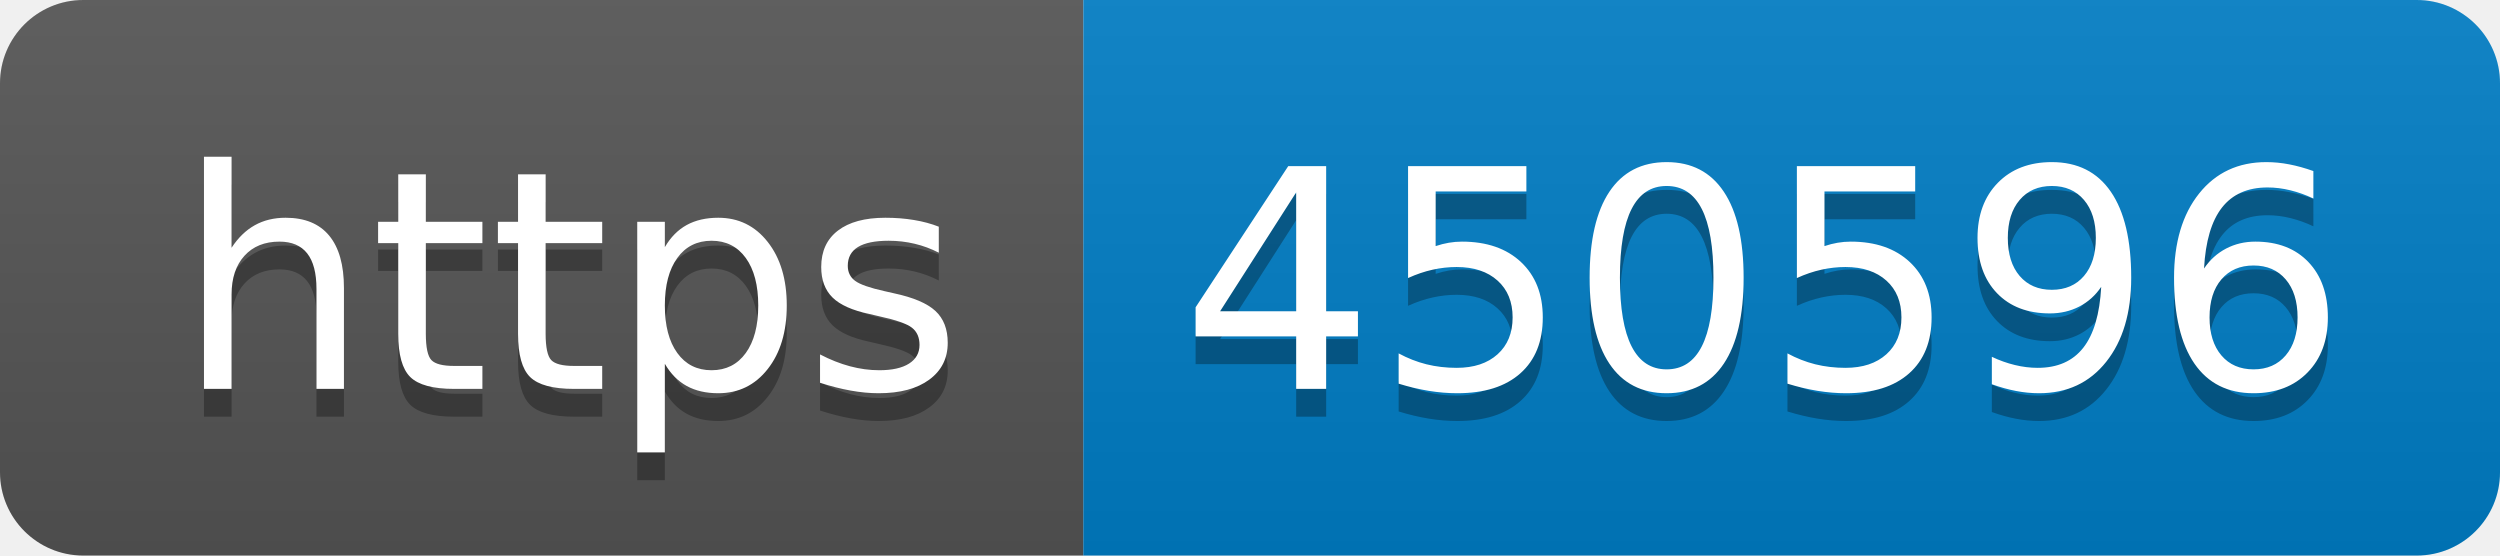
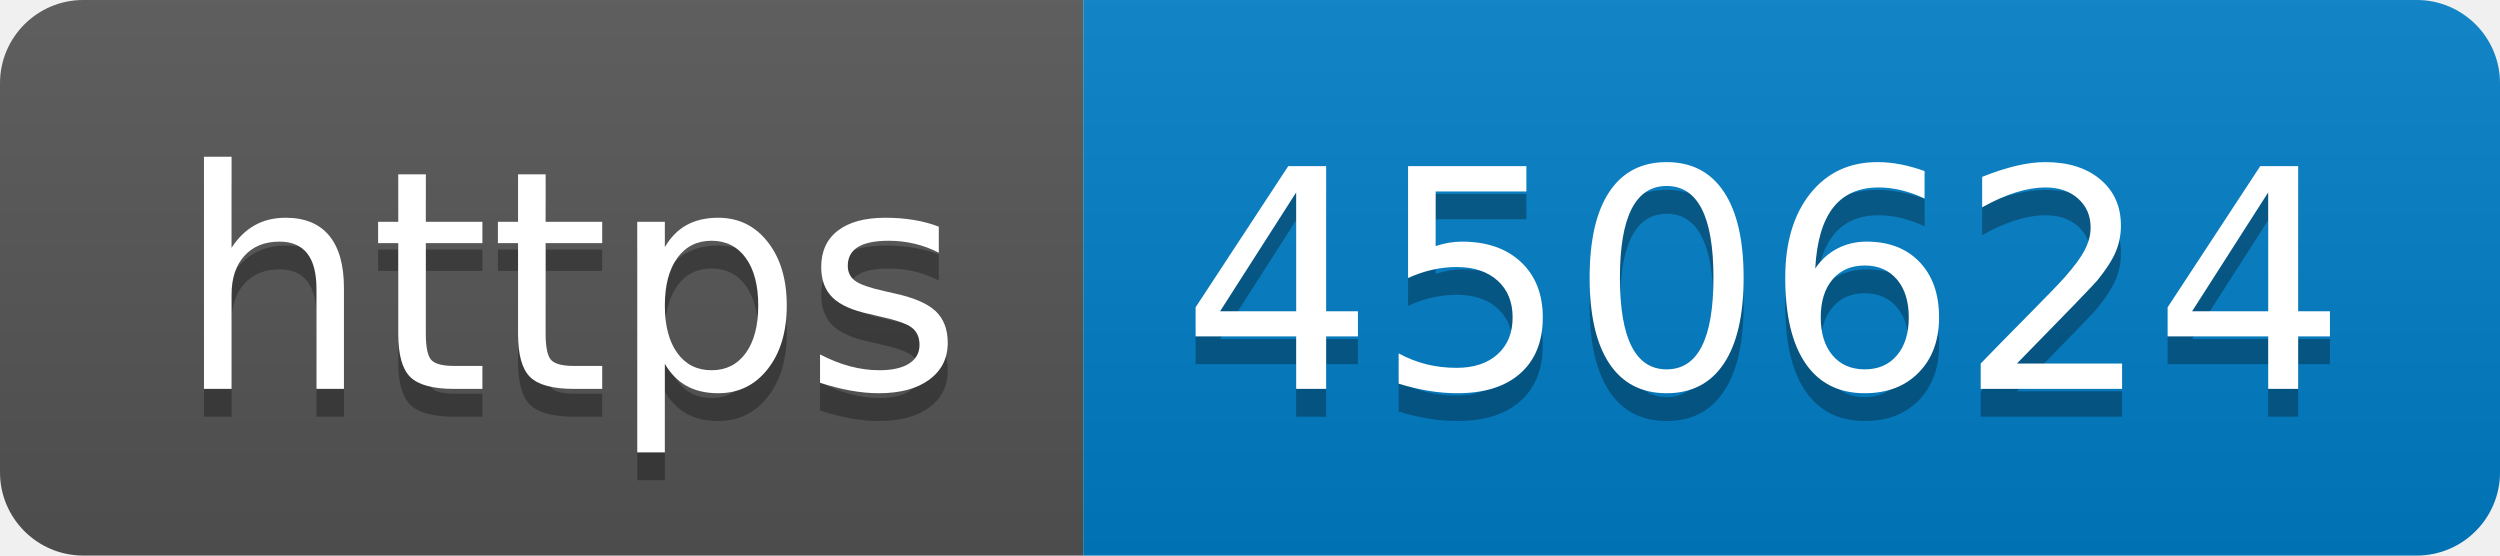
- <svg xmlns="http://www.w3.org/2000/svg" width="90" height="20" role="img" aria-label="https: 450596">
+ <svg xmlns="http://www.w3.org/2000/svg" width="90" height="20" role="img" aria-label="https: 450624">
  <linearGradient id="s" x2="0" y2="100%">
    <stop offset="0" stop-color="#bbb" stop-opacity=".1" />
    <stop offset="1" stop-opacity=".1" />
  </linearGradient>
  <clipPath id="r">
    <rect width="90" height="20" rx="3" fill="#fff" />
  </clipPath>
  <g clip-path="url(#r)">
    <rect width="39" height="20" fill="#555" />
    <rect x="39" width="51" height="20" fill="#007ec6" />
    <rect width="90" height="20" fill="url(#s)" />
  </g>
  <g fill="#fff" text-anchor="middle" font-family="Verdana,Geneva,DejaVu Sans,sans-serif" text-rendering="geometricPrecision" font-size="110">
    <text aria-hidden="true" x="205" y="150" fill="#010101" fill-opacity=".3" transform="scale(.1)" textLength="290">https</text>
    <text x="205" y="140" transform="scale(.1)" fill="#fff" textLength="290">https</text>
-     <text aria-hidden="true" x="635" y="150" fill="#010101" fill-opacity=".3" transform="scale(.1)" textLength="410">450596</text>
-     <text x="635" y="140" transform="scale(.1)" fill="#fff" textLength="410">450596</text>
+     <text aria-hidden="true" x="635" y="150" fill="#010101" fill-opacity=".3" transform="scale(.1)" textLength="410">450624</text>
+     <text x="635" y="140" transform="scale(.1)" fill="#fff" textLength="410">450624</text>
  </g>
</svg>
